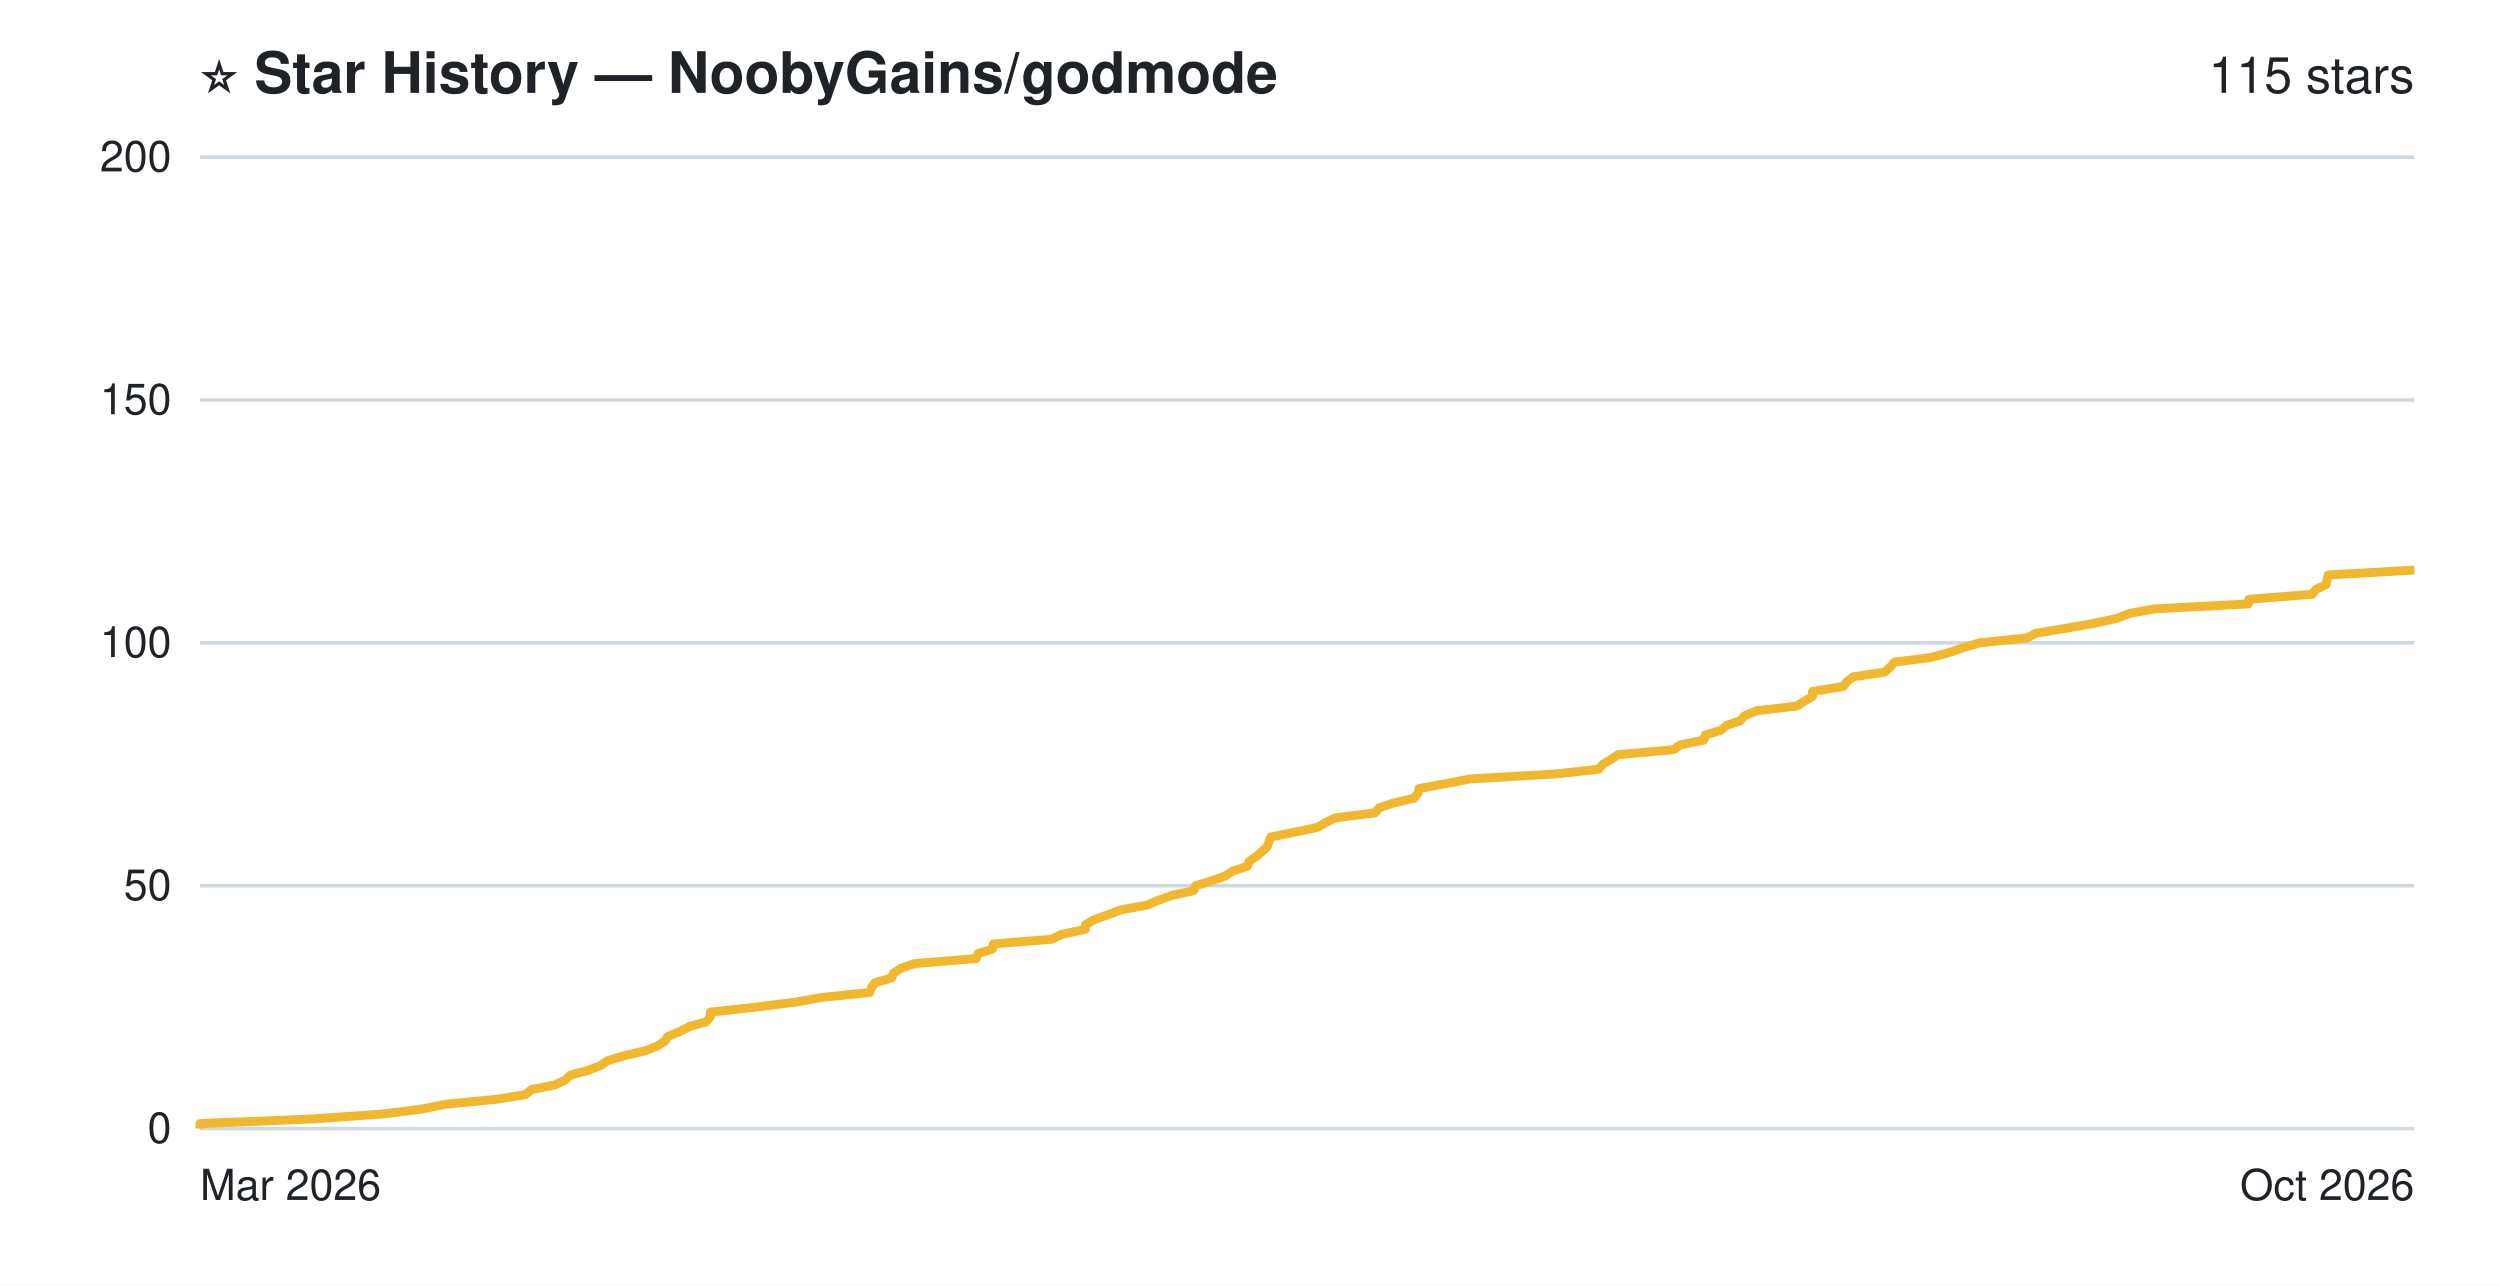
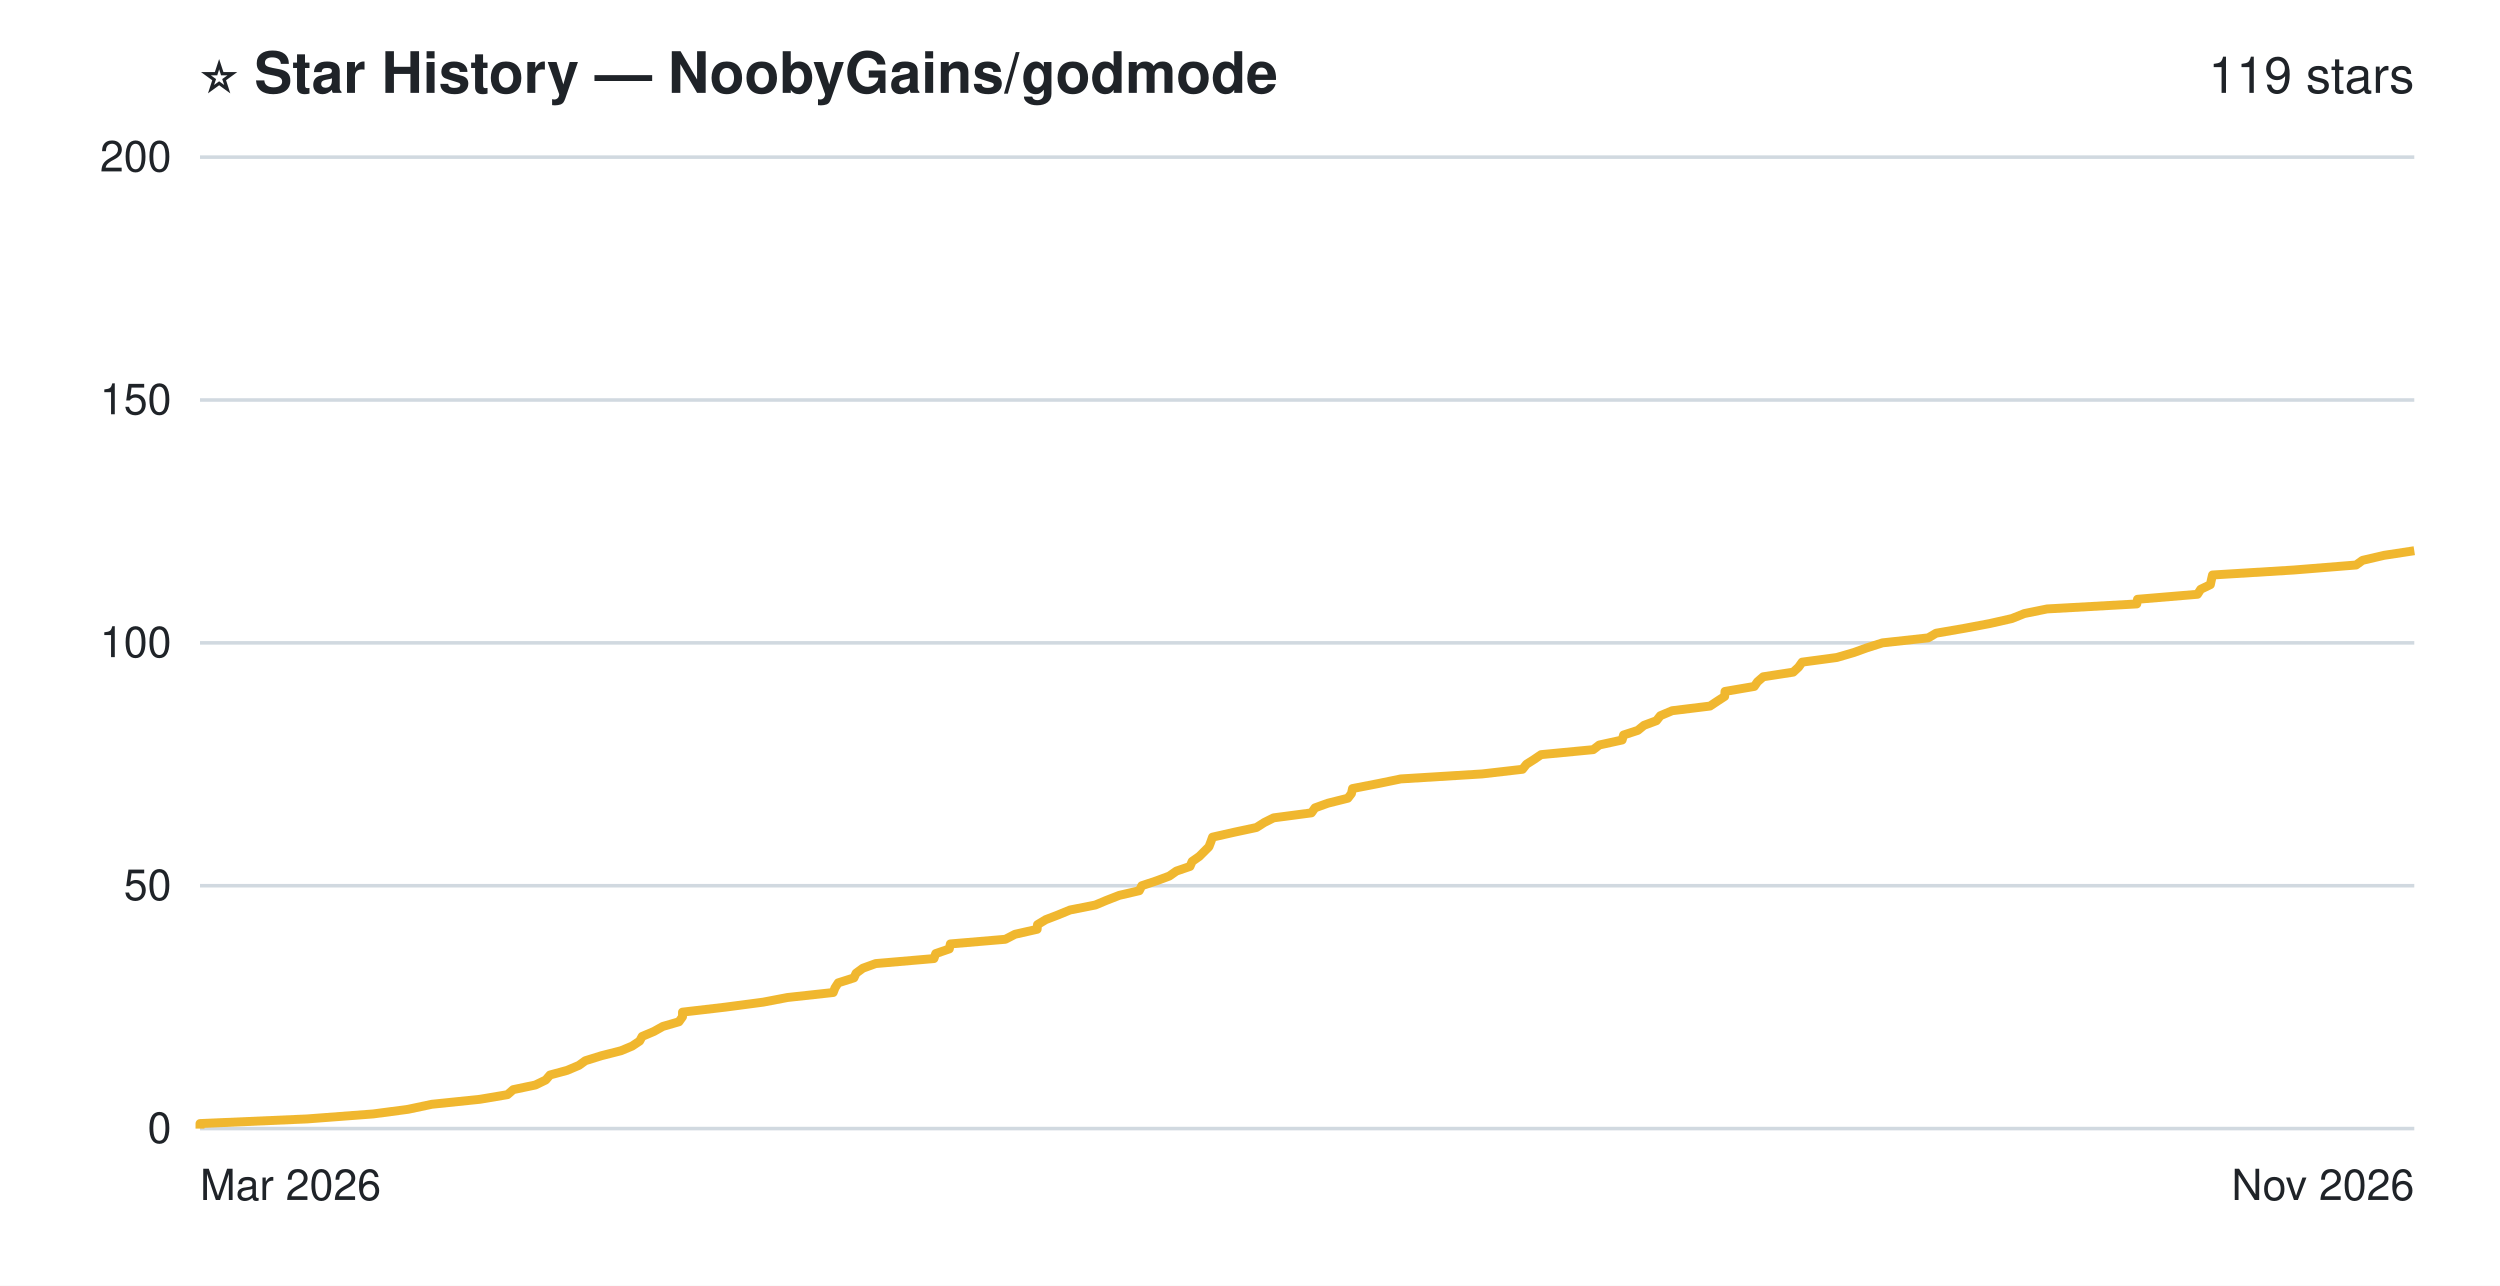
- <svg xmlns="http://www.w3.org/2000/svg" width="700" height="360" viewBox="0 0 700 360" role="img" aria-label="Star history of NoobyGains/godmode: 115 stars">
+ <svg xmlns="http://www.w3.org/2000/svg" width="700" height="360" viewBox="0 0 700 360" role="img" aria-label="Star history of NoobyGains/godmode: 119 stars">
  <rect width="700" height="360" fill="#ffffff" />
  <g font-family="-apple-system, 'Segoe UI', Helvetica, Arial, sans-serif">
    <text x="56" y="26" font-size="16" font-weight="bold" fill="#1f2328">⭐ Star History — NoobyGains/godmode</text>
-     <text x="676" y="26" text-anchor="end" font-size="14" fill="#1f2328">115 stars</text>
+     <text x="676" y="26" text-anchor="end" font-size="14" fill="#1f2328">119 stars</text>
    <line x1="56" y1="316.0" x2="676" y2="316.0" stroke="#d1d9e0" stroke-width="1" />
    <line x1="56" y1="248.0" x2="676" y2="248.0" stroke="#d1d9e0" stroke-width="1" />
    <line x1="56" y1="180.0" x2="676" y2="180.0" stroke="#d1d9e0" stroke-width="1" />
    <line x1="56" y1="112.0" x2="676" y2="112.0" stroke="#d1d9e0" stroke-width="1" />
    <line x1="56" y1="44.0" x2="676" y2="44.0" stroke="#d1d9e0" stroke-width="1" />
-     <path d="M56.0,316.0 L56.0,314.6 L87.7,313.3 L107.3,311.9 L117.7,310.6 L124.7,309.2 L138.9,307.8 L147.1,306.5 L148.8,305.1 L155.3,303.8 L158.3,302.4 L159.7,301.0 L164.7,299.7 L168.2,298.3 L170.1,297.0 L174.8,295.6 L180.7,294.2 L184.0,292.9 L186.2,291.5 L187.0,290.2 L190.4,288.8 L193.1,287.4 L197.8,286.1 L198.9,284.7 L198.9,283.4 L211.6,282.0 L222.8,280.6 L229.9,279.3 L243.5,277.9 L244.0,276.6 L244.9,275.2 L249.7,273.8 L250.2,272.5 L252.3,271.1 L256.1,269.8 L273.3,268.4 L273.9,267.0 L277.9,265.7 L278.2,264.3 L294.4,263.0 L297.4,261.6 L303.9,260.2 L304.0,258.9 L306.4,257.5 L310.0,256.2 L313.7,254.8 L321.2,253.4 L324.3,252.1 L328.2,250.7 L334.2,249.4 L334.8,248.0 L339.3,246.6 L343.0,245.3 L345.1,243.9 L349.2,242.6 L349.8,241.2 L351.8,239.8 L353.3,238.5 L354.8,237.1 L355.3,235.8 L355.8,234.4 L362.4,233.0 L368.8,231.7 L371.2,230.3 L373.9,229.0 L385.0,227.6 L386.1,226.2 L390.0,224.9 L395.9,223.5 L397.0,222.2 L397.3,220.8 L404.9,219.4 L411.6,218.1 L435.6,216.7 L447.6,215.4 L448.8,214.0 L451.1,212.6 L453.1,211.3 L468.6,209.9 L470.4,208.6 L477.1,207.2 L477.5,205.8 L481.8,204.5 L483.5,203.1 L487.3,201.8 L488.5,200.4 L491.9,199.0 L503.1,197.7 L505.3,196.3 L507.5,195.0 L507.5,193.6 L516.2,192.2 L517.1,190.9 L518.9,189.5 L527.7,188.2 L529.3,186.8 L530.4,185.4 L540.6,184.1 L545.8,182.7 L549.6,181.4 L554.2,180.0 L567.7,178.6 L570.0,177.3 L578.6,175.9 L586.0,174.6 L592.5,173.2 L596.2,171.8 L603.0,170.5 L629.5,169.1 L629.7,167.8 L647.4,166.4 L648.5,165.0 L651.3,163.7 L651.6,162.3 L651.9,161.0 L676.0,159.6" fill="none" stroke="#f0b72f" stroke-width="2.5" stroke-linejoin="round" />
+     <path d="M56.0,316.0 L56.0,314.6 L86.0,313.3 L104.5,311.9 L114.3,310.6 L120.9,309.2 L134.4,307.8 L142.1,306.5 L143.7,305.1 L149.9,303.8 L152.8,302.4 L154.0,301.0 L158.8,299.7 L162.1,298.3 L163.9,297.0 L168.4,295.6 L173.9,294.2 L177.0,292.9 L179.1,291.5 L179.8,290.2 L183.1,288.8 L185.6,287.4 L190.1,286.1 L191.1,284.7 L191.1,283.4 L203.1,282.0 L213.7,280.6 L220.5,279.3 L233.3,277.9 L233.8,276.6 L234.7,275.2 L239.1,273.8 L239.7,272.5 L241.6,271.1 L245.2,269.8 L261.5,268.4 L262.0,267.0 L265.8,265.7 L266.1,264.3 L281.5,263.0 L284.2,261.6 L290.4,260.2 L290.5,258.9 L292.8,257.5 L296.2,256.2 L299.6,254.8 L306.7,253.4 L309.8,252.1 L313.4,250.7 L319.0,249.4 L319.7,248.0 L323.9,246.6 L327.4,245.3 L329.4,243.9 L333.2,242.6 L333.8,241.2 L335.8,239.8 L337.1,238.5 L338.5,237.1 L339.0,235.8 L339.5,234.4 L345.7,233.0 L351.8,231.7 L354.0,230.3 L356.6,229.0 L367.2,227.6 L368.2,226.2 L371.8,224.9 L377.4,223.5 L378.4,222.2 L378.7,220.8 L385.9,219.4 L392.2,218.1 L415.0,216.7 L426.3,215.4 L427.4,214.0 L429.6,212.6 L431.5,211.3 L446.1,209.9 L447.8,208.6 L454.2,207.2 L454.6,205.8 L458.6,204.5 L460.3,203.1 L463.8,201.8 L464.9,200.4 L468.2,199.0 L478.8,197.7 L480.9,196.3 L482.9,195.0 L483.0,193.6 L491.2,192.2 L492.1,190.9 L493.7,189.5 L502.1,188.2 L503.6,186.8 L504.6,185.4 L514.3,184.1 L519.1,182.7 L522.7,181.4 L527.1,180.0 L539.9,178.6 L542.1,177.3 L550.2,175.9 L557.1,174.6 L563.3,173.2 L566.8,171.8 L573.2,170.5 L598.3,169.1 L598.5,167.8 L615.3,166.4 L616.2,165.0 L618.9,163.7 L619.2,162.3 L619.5,161.0 L642.3,159.6 L659.7,158.2 L661.5,156.9 L667.5,155.5 L676.0,154.2" fill="none" stroke="#f0b72f" stroke-width="2.5" stroke-linejoin="round" />
    <text x="48" y="320.0" text-anchor="end" font-size="12" fill="#1f2328">0</text>
    <text x="48" y="252.0" text-anchor="end" font-size="12" fill="#1f2328">50</text>
    <text x="48" y="184.0" text-anchor="end" font-size="12" fill="#1f2328">100</text>
    <text x="48" y="116.0" text-anchor="end" font-size="12" fill="#1f2328">150</text>
    <text x="48" y="48.0" text-anchor="end" font-size="12" fill="#1f2328">200</text>
    <text x="56" y="336" text-anchor="start" font-size="12" fill="#1f2328">Mar 2026</text>
-     <text x="676" y="336" text-anchor="end" font-size="12" fill="#1f2328">Oct 2026</text>
+     <text x="676" y="336" text-anchor="end" font-size="12" fill="#1f2328">Nov 2026</text>
  </g>
</svg>
